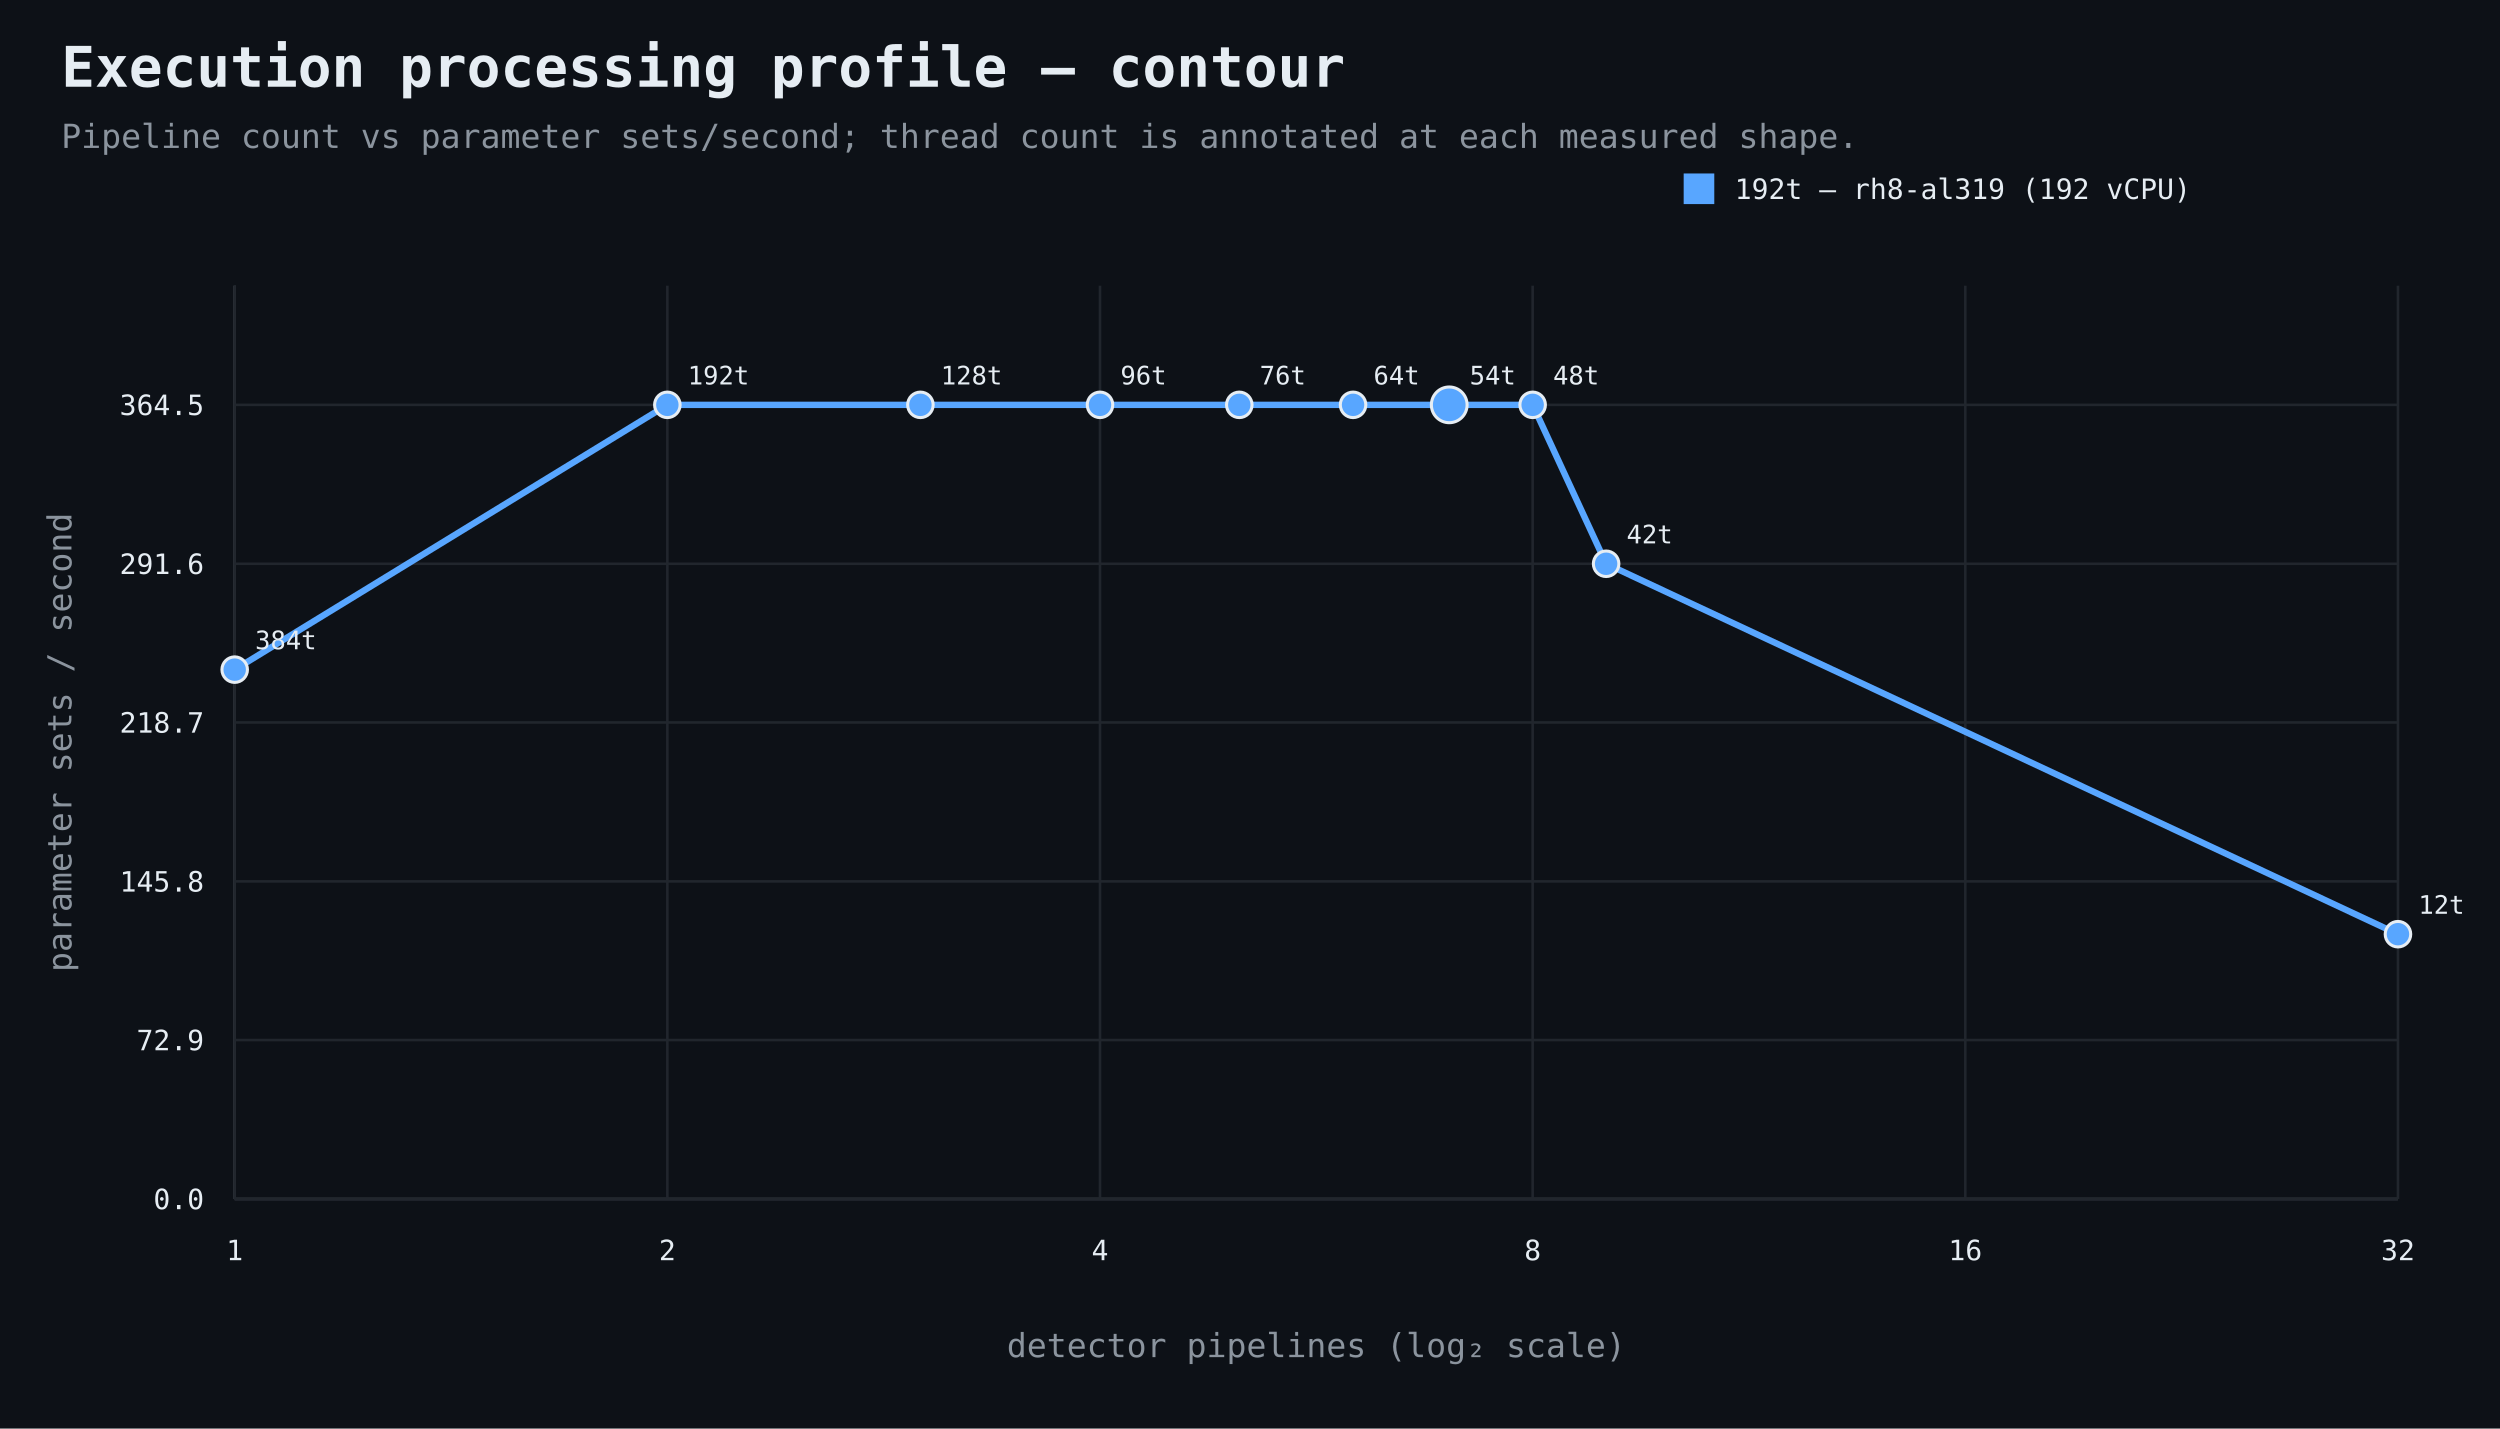
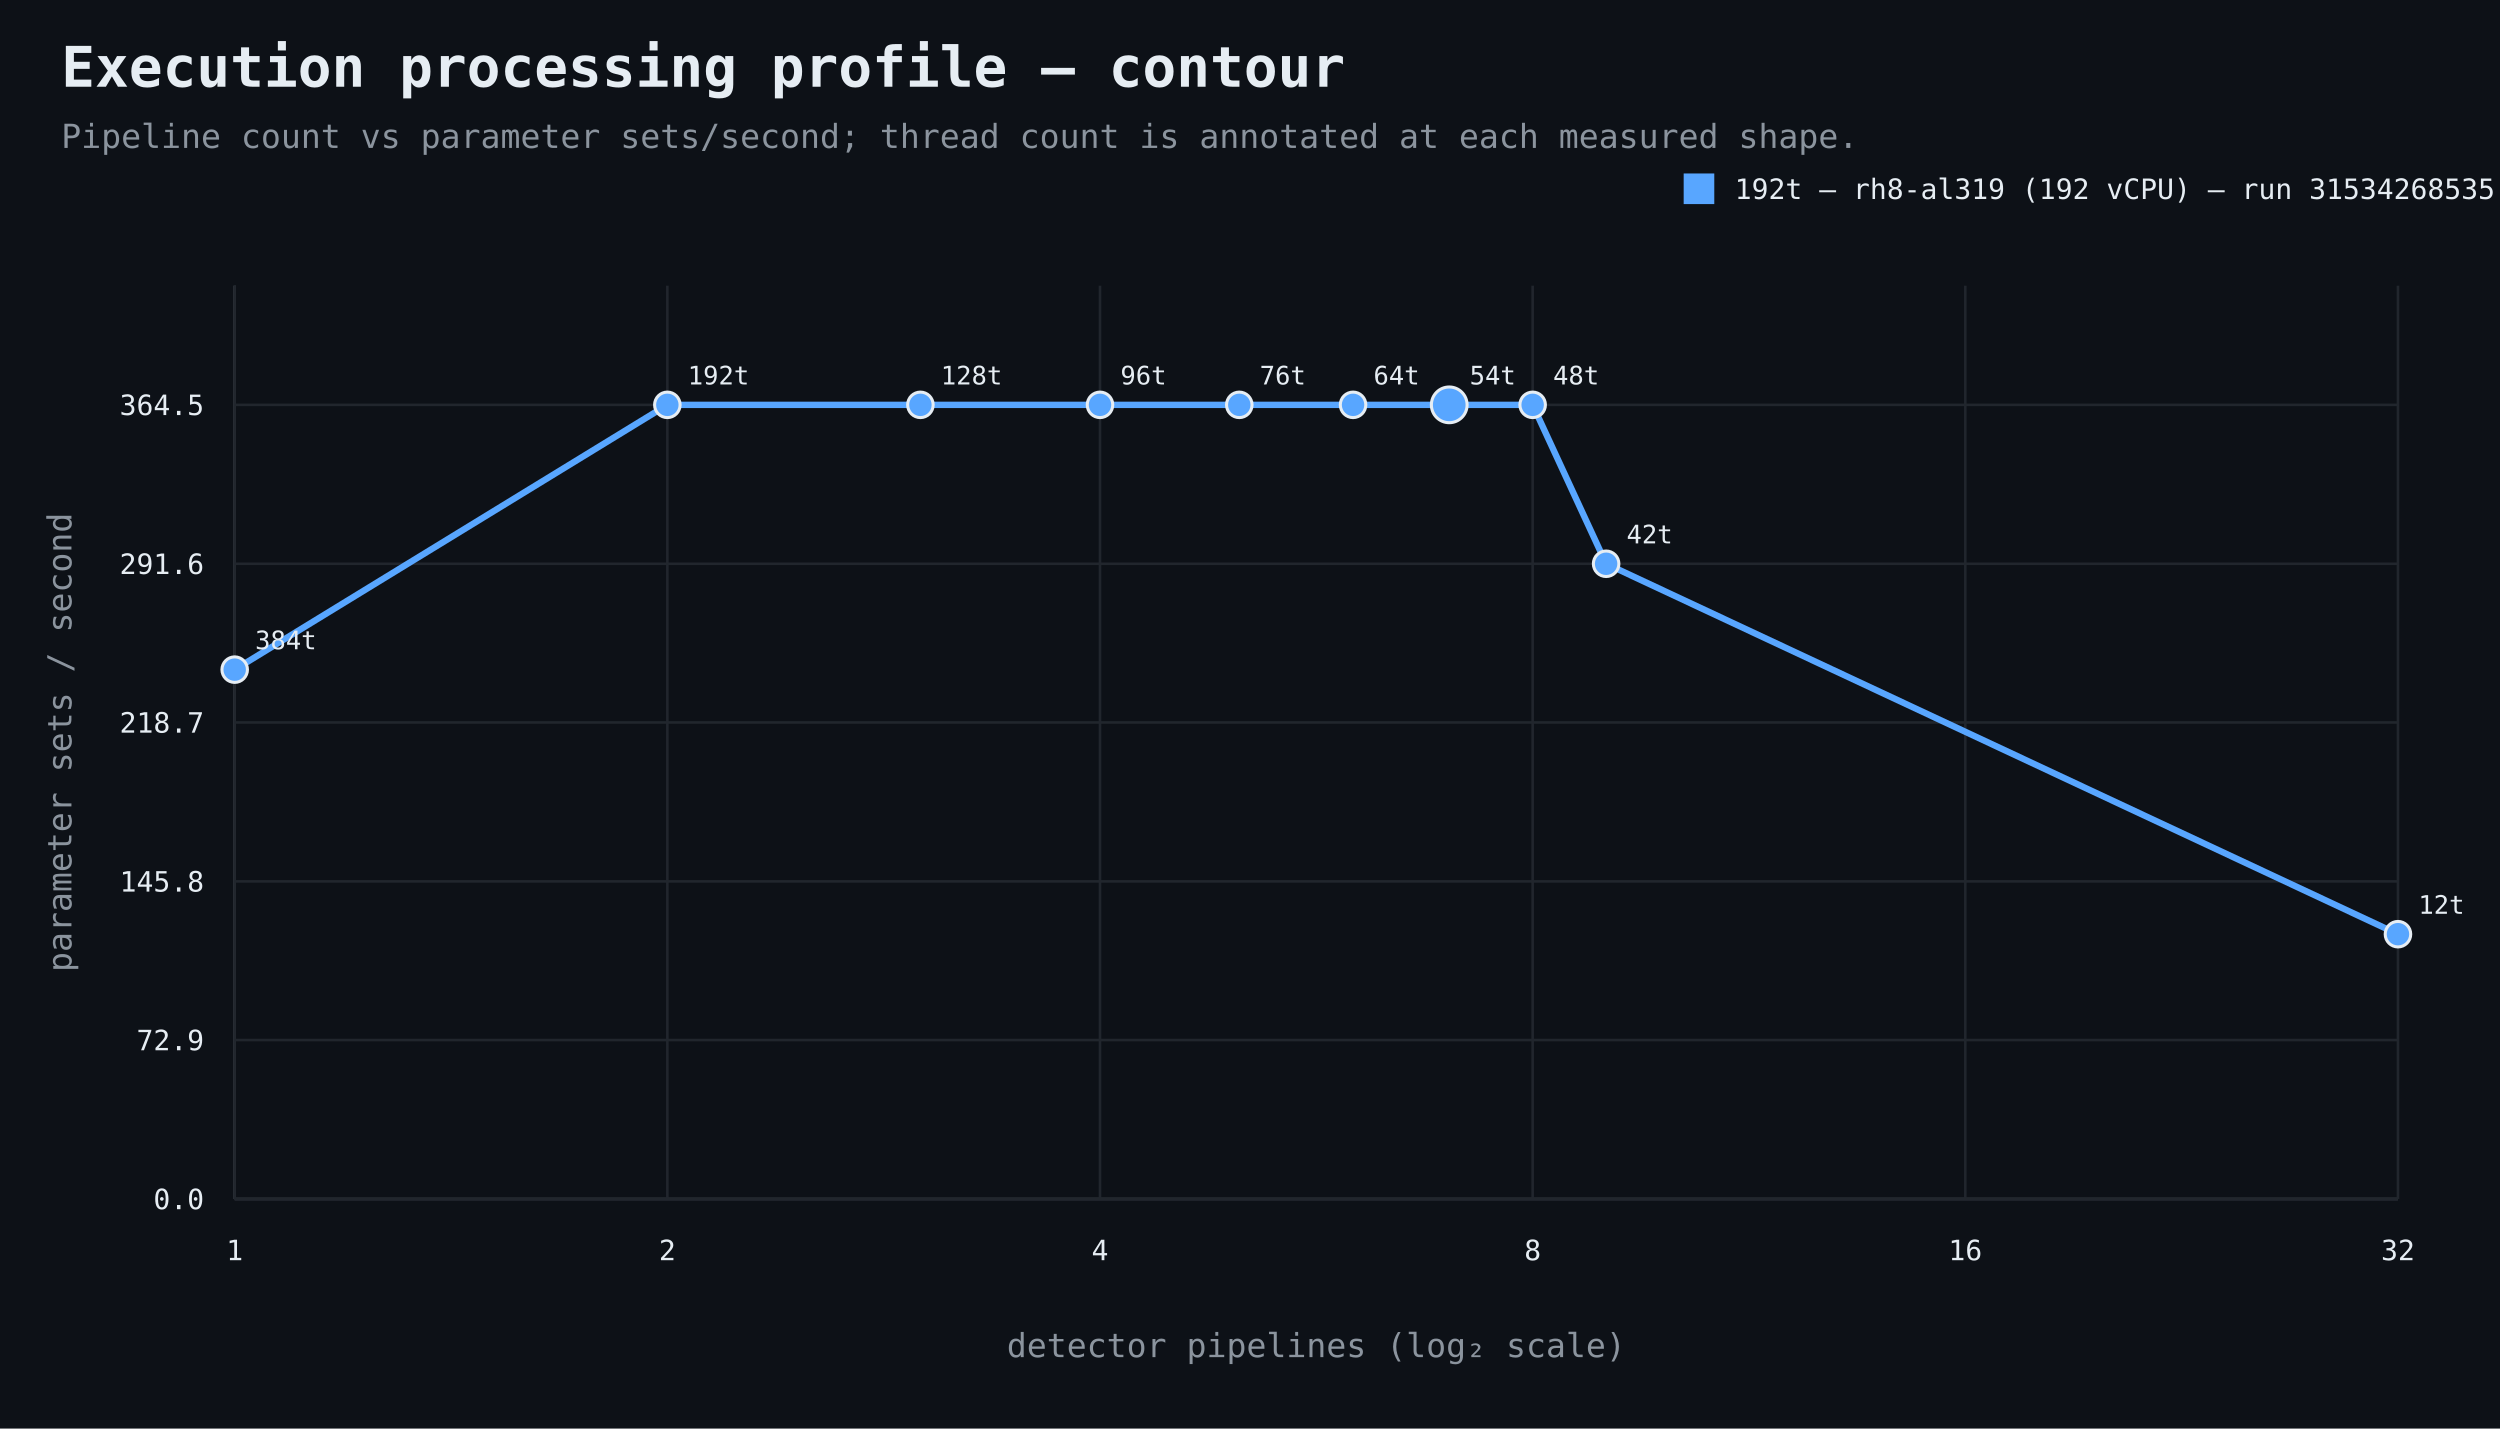
<svg xmlns="http://www.w3.org/2000/svg" width="980" height="560" viewBox="0 0 980 560">
  <rect width="100%" height="100%" fill="#0d1117" />
  <style>text{font-family:ui-monospace,SFMono-Regular,Consolas,monospace;fill:#e6edf3}.muted{fill:#8b949e}.axis{stroke:#484f58;stroke-width:1}.grid{stroke:#21262d;stroke-width:1}.point{stroke:#e6edf3;stroke-width:1.2}</style>
  <text x="24" y="34" font-size="22" font-weight="700">Execution processing profile — contour</text>
  <text x="24" y="58" font-size="13" class="muted">Pipeline count vs parameter sets/second; thread count is annotated at each measured shape.</text>
  <line x1="92" y1="470" x2="940" y2="470" class="axis" />
  <line x1="92" y1="112" x2="92" y2="470" class="axis" />
  <line x1="92" y1="470.0" x2="940" y2="470.0" class="grid" />
  <text x="80" y="474.0" text-anchor="end" font-size="11">0.0</text>
  <line x1="92" y1="407.7" x2="940" y2="407.7" class="grid" />
  <text x="80" y="411.7" text-anchor="end" font-size="11">72.9</text>
  <line x1="92" y1="345.5" x2="940" y2="345.5" class="grid" />
  <text x="80" y="349.5" text-anchor="end" font-size="11">145.8</text>
  <line x1="92" y1="283.2" x2="940" y2="283.2" class="grid" />
  <text x="80" y="287.2" text-anchor="end" font-size="11">218.7</text>
  <line x1="92" y1="221.0" x2="940" y2="221.0" class="grid" />
  <text x="80" y="225.0" text-anchor="end" font-size="11">291.6</text>
  <line x1="92" y1="158.7" x2="940" y2="158.7" class="grid" />
  <text x="80" y="162.7" text-anchor="end" font-size="11">364.5</text>
  <line x1="92.0" y1="112" x2="92.0" y2="470" class="grid" />
  <text x="92.0" y="494" text-anchor="middle" font-size="11">1</text>
  <line x1="261.6" y1="112" x2="261.6" y2="470" class="grid" />
  <text x="261.6" y="494" text-anchor="middle" font-size="11">2</text>
  <line x1="431.2" y1="112" x2="431.2" y2="470" class="grid" />
  <text x="431.2" y="494" text-anchor="middle" font-size="11">4</text>
  <line x1="600.8" y1="112" x2="600.8" y2="470" class="grid" />
  <text x="600.8" y="494" text-anchor="middle" font-size="11">8</text>
  <line x1="770.4" y1="112" x2="770.4" y2="470" class="grid" />
  <text x="770.4" y="494" text-anchor="middle" font-size="11">16</text>
  <line x1="940.0" y1="112" x2="940.0" y2="470" class="grid" />
  <text x="940.0" y="494" text-anchor="middle" font-size="11">32</text>
  <text x="516.0" y="532" text-anchor="middle" font-size="13" class="muted">detector pipelines (log₂ scale)</text>
  <text x="28" y="291.0" text-anchor="middle" font-size="13" class="muted" transform="rotate(-90 28 291.0)">parameter sets / second</text>
  <path d="M 92.0 262.5 L 261.6 158.7 L 360.8 158.7 L 431.2 158.7 L 485.8 158.7 L 530.4 158.7 L 568.1 158.7 L 600.8 158.7 L 629.6 221.0 L 940.0 366.2" fill="none" stroke="#58a6ff" stroke-width="2.5" />
  <circle cx="92.0" cy="262.5" r="5" fill="#58a6ff" class="point" />
  <text x="100.0" y="254.5" text-anchor="start" font-size="10">384t</text>
  <circle cx="261.6" cy="158.7" r="5" fill="#58a6ff" class="point" />
  <text x="269.6" y="150.7" text-anchor="start" font-size="10">192t</text>
  <circle cx="360.8" cy="158.7" r="5" fill="#58a6ff" class="point" />
  <text x="368.8" y="150.7" text-anchor="start" font-size="10">128t</text>
  <circle cx="431.2" cy="158.7" r="5" fill="#58a6ff" class="point" />
  <text x="439.2" y="150.7" text-anchor="start" font-size="10">96t</text>
  <circle cx="485.8" cy="158.7" r="5" fill="#58a6ff" class="point" />
  <text x="493.8" y="150.7" text-anchor="start" font-size="10">76t</text>
  <circle cx="530.4" cy="158.7" r="5" fill="#58a6ff" class="point" />
  <text x="538.4" y="150.7" text-anchor="start" font-size="10">64t</text>
  <circle cx="568.1" cy="158.7" r="7" fill="#58a6ff" class="point" />
  <text x="576.1" y="150.7" text-anchor="start" font-size="10">54t</text>
  <circle cx="600.8" cy="158.7" r="5" fill="#58a6ff" class="point" />
  <text x="608.8" y="150.7" text-anchor="start" font-size="10">48t</text>
  <circle cx="629.6" cy="221.0" r="5" fill="#58a6ff" class="point" />
  <text x="637.6" y="213.0" text-anchor="start" font-size="10">42t</text>
  <circle cx="940.0" cy="366.2" r="5" fill="#58a6ff" class="point" />
  <text x="948.0" y="358.2" text-anchor="start" font-size="10">12t</text>
  <rect x="660" y="68" width="12" height="12" fill="#58a6ff" />
-   <text x="680" y="78" font-size="11">192t — rh8-al319 (192 vCPU)</text>
+   <text x="680" y="78" font-size="11">192t — rh8-al319 (192 vCPU) — run 31534268535</text>
</svg>
